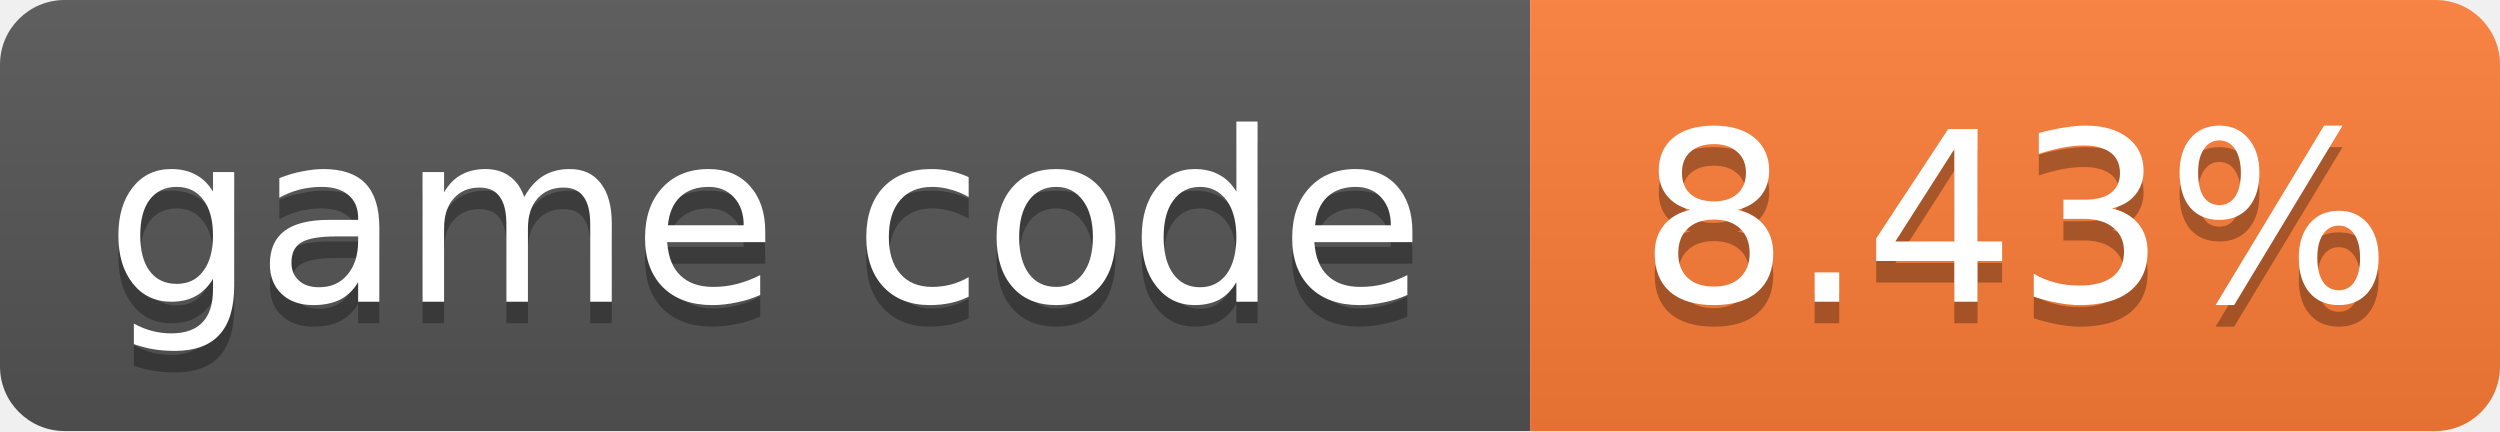
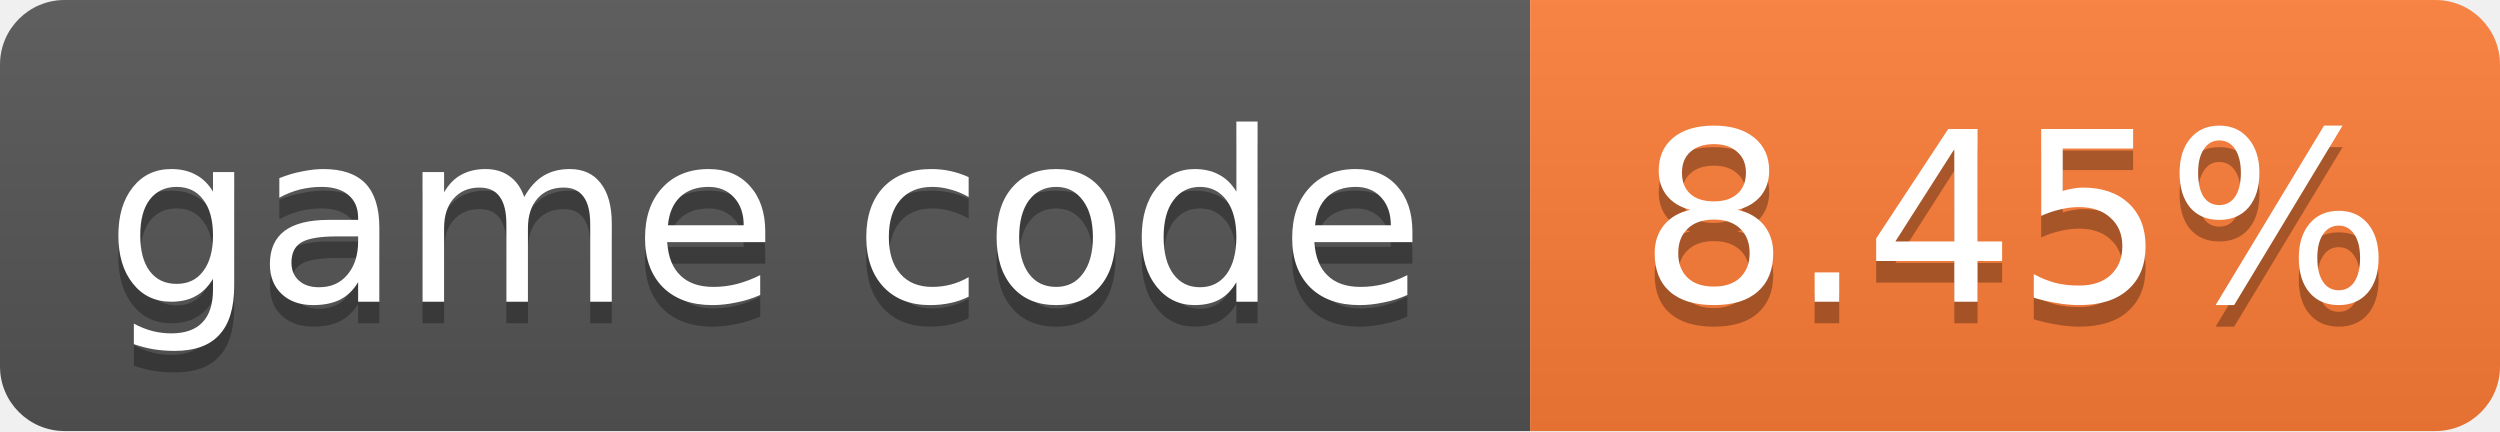
- <svg xmlns="http://www.w3.org/2000/svg" width="116" height="20" role="img" aria-label="game code: 8.43%">
+ <svg xmlns="http://www.w3.org/2000/svg" width="116" height="20" role="img" aria-label="game code: 8.45%">
  <linearGradient id="s" x2="0" y2="100%">
    <stop offset="0" stop-color="#bbb" stop-opacity=".1" />
    <stop offset="1" stop-opacity=".1" />
  </linearGradient>
  <clipPath id="r">
    <rect width="116" height="20" rx="3" fill="#fff" />
  </clipPath>
  <g clip-path="url(#r)">
    <rect width="71" height="20" fill="#555" />
    <rect x="71" width="45" height="20" fill="#fe7d37" />
    <rect width="116" height="20" fill="url(#s)" />
  </g>
  <g fill="#fff" text-anchor="middle" font-family="Verdana,Geneva,DejaVu Sans,sans-serif" font-size="11">
    <text x="35.5" y="15" fill="#010101" fill-opacity=".3">game code</text>
    <text x="35.5" y="14">game code</text>
-     <text x="93.5" y="15" fill="#010101" fill-opacity=".3">8.43%</text>
-     <text x="93.5" y="14">8.43%</text>
+     <text x="93.5" y="15" fill="#010101" fill-opacity=".3">8.45%</text>
+     <text x="93.5" y="14">8.45%</text>
  </g>
</svg>
